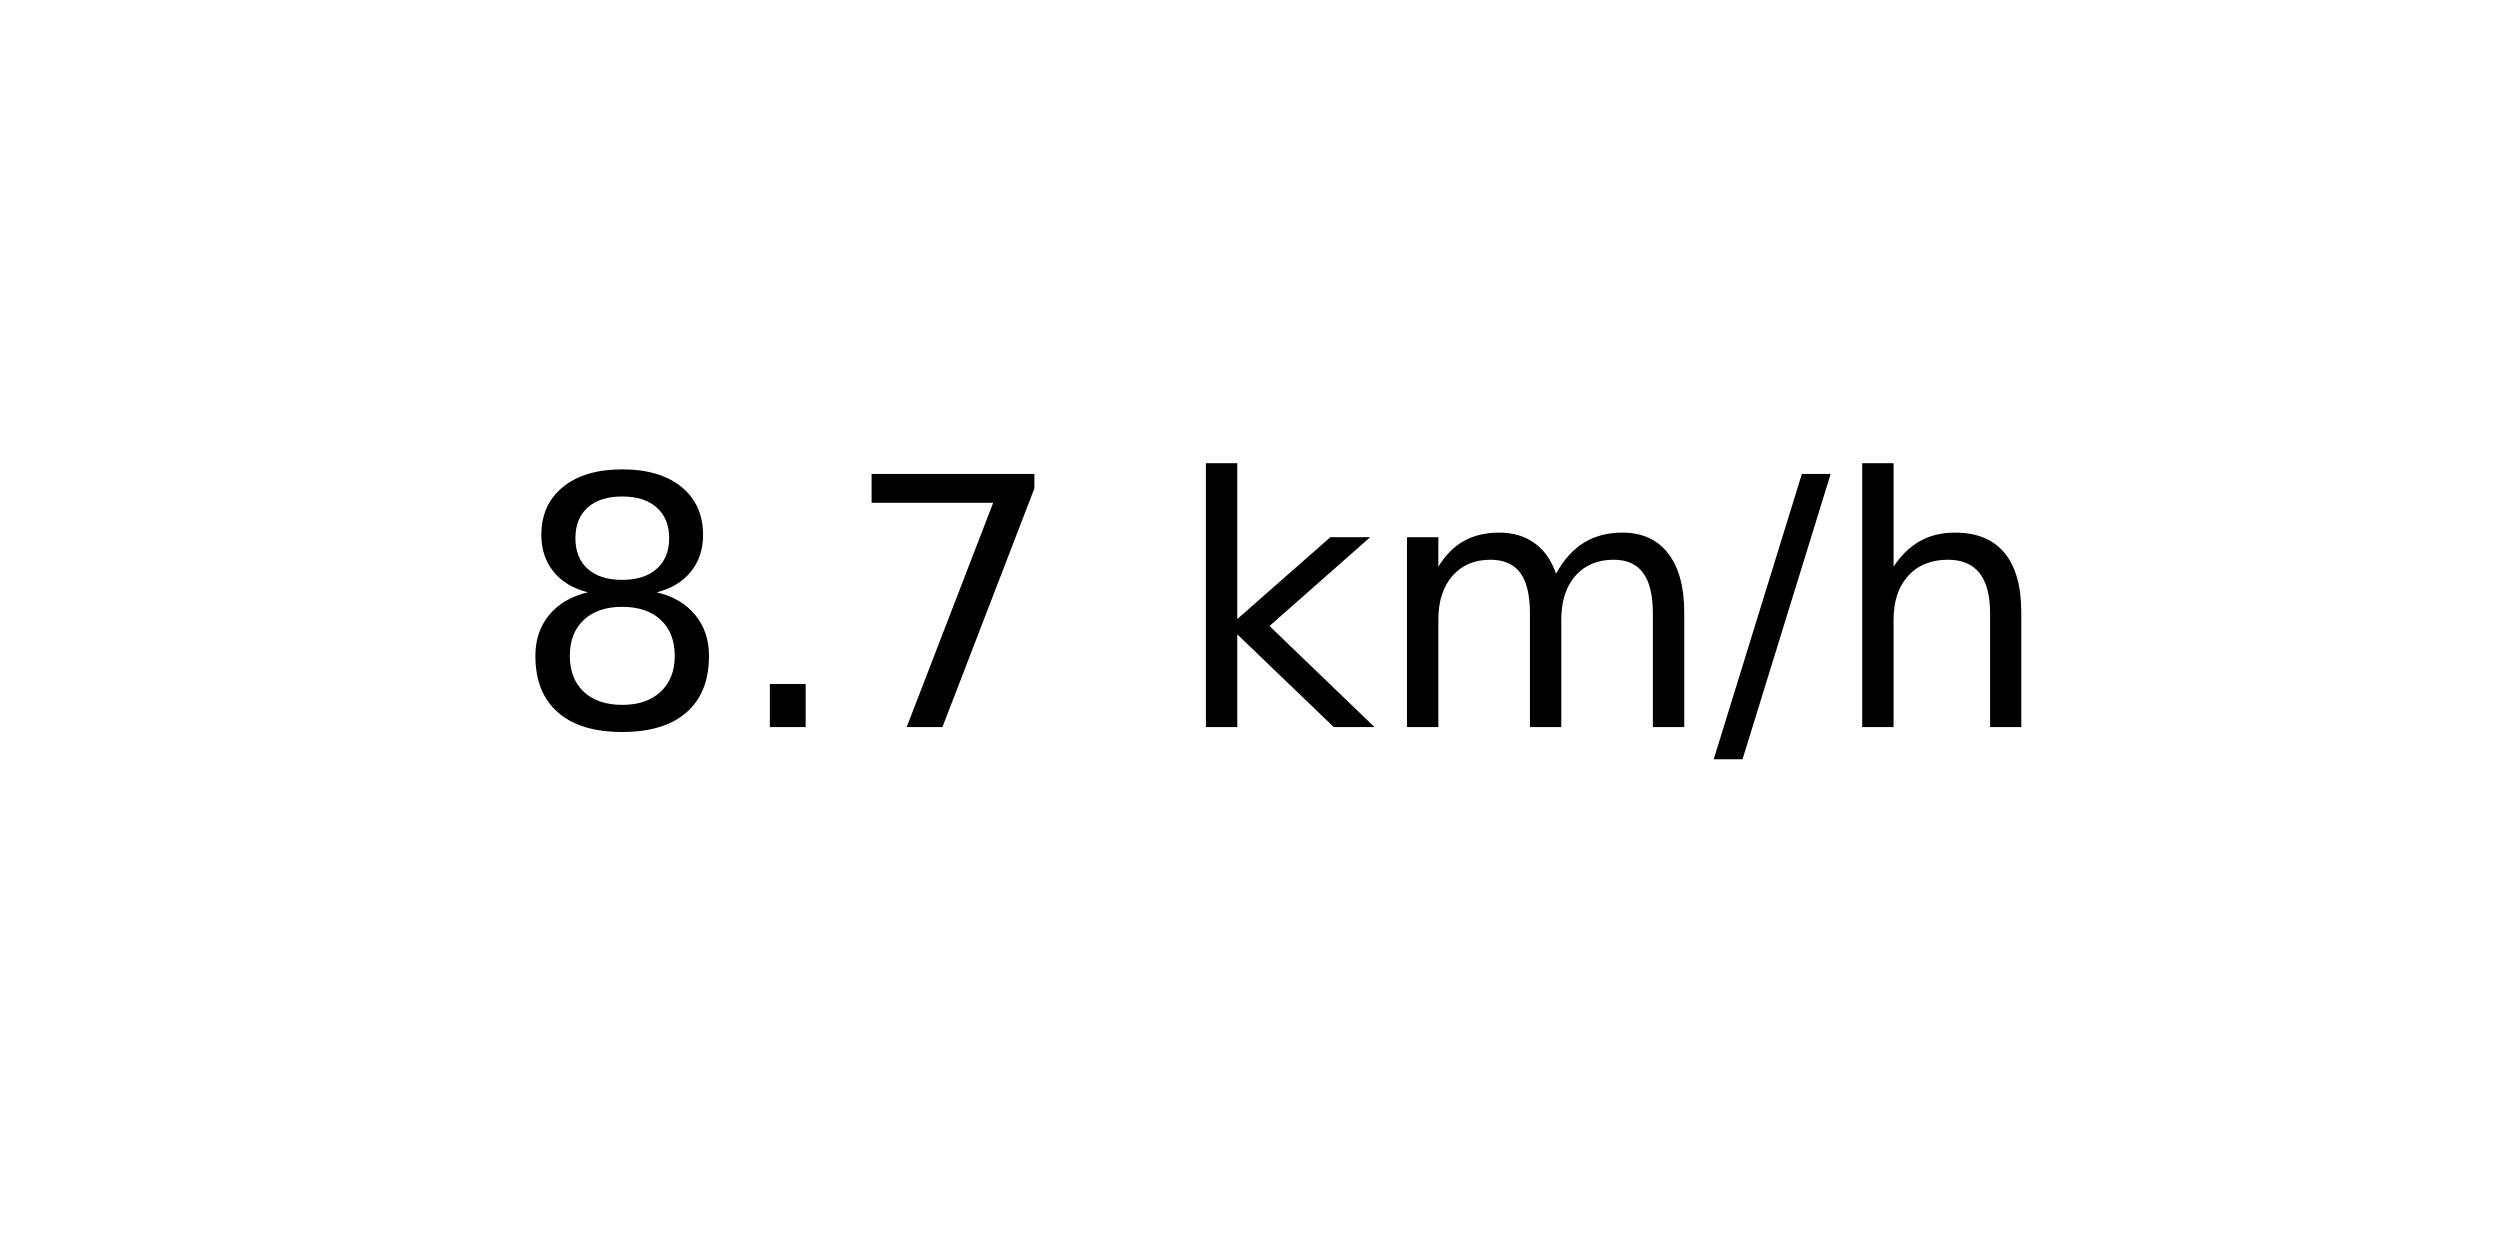
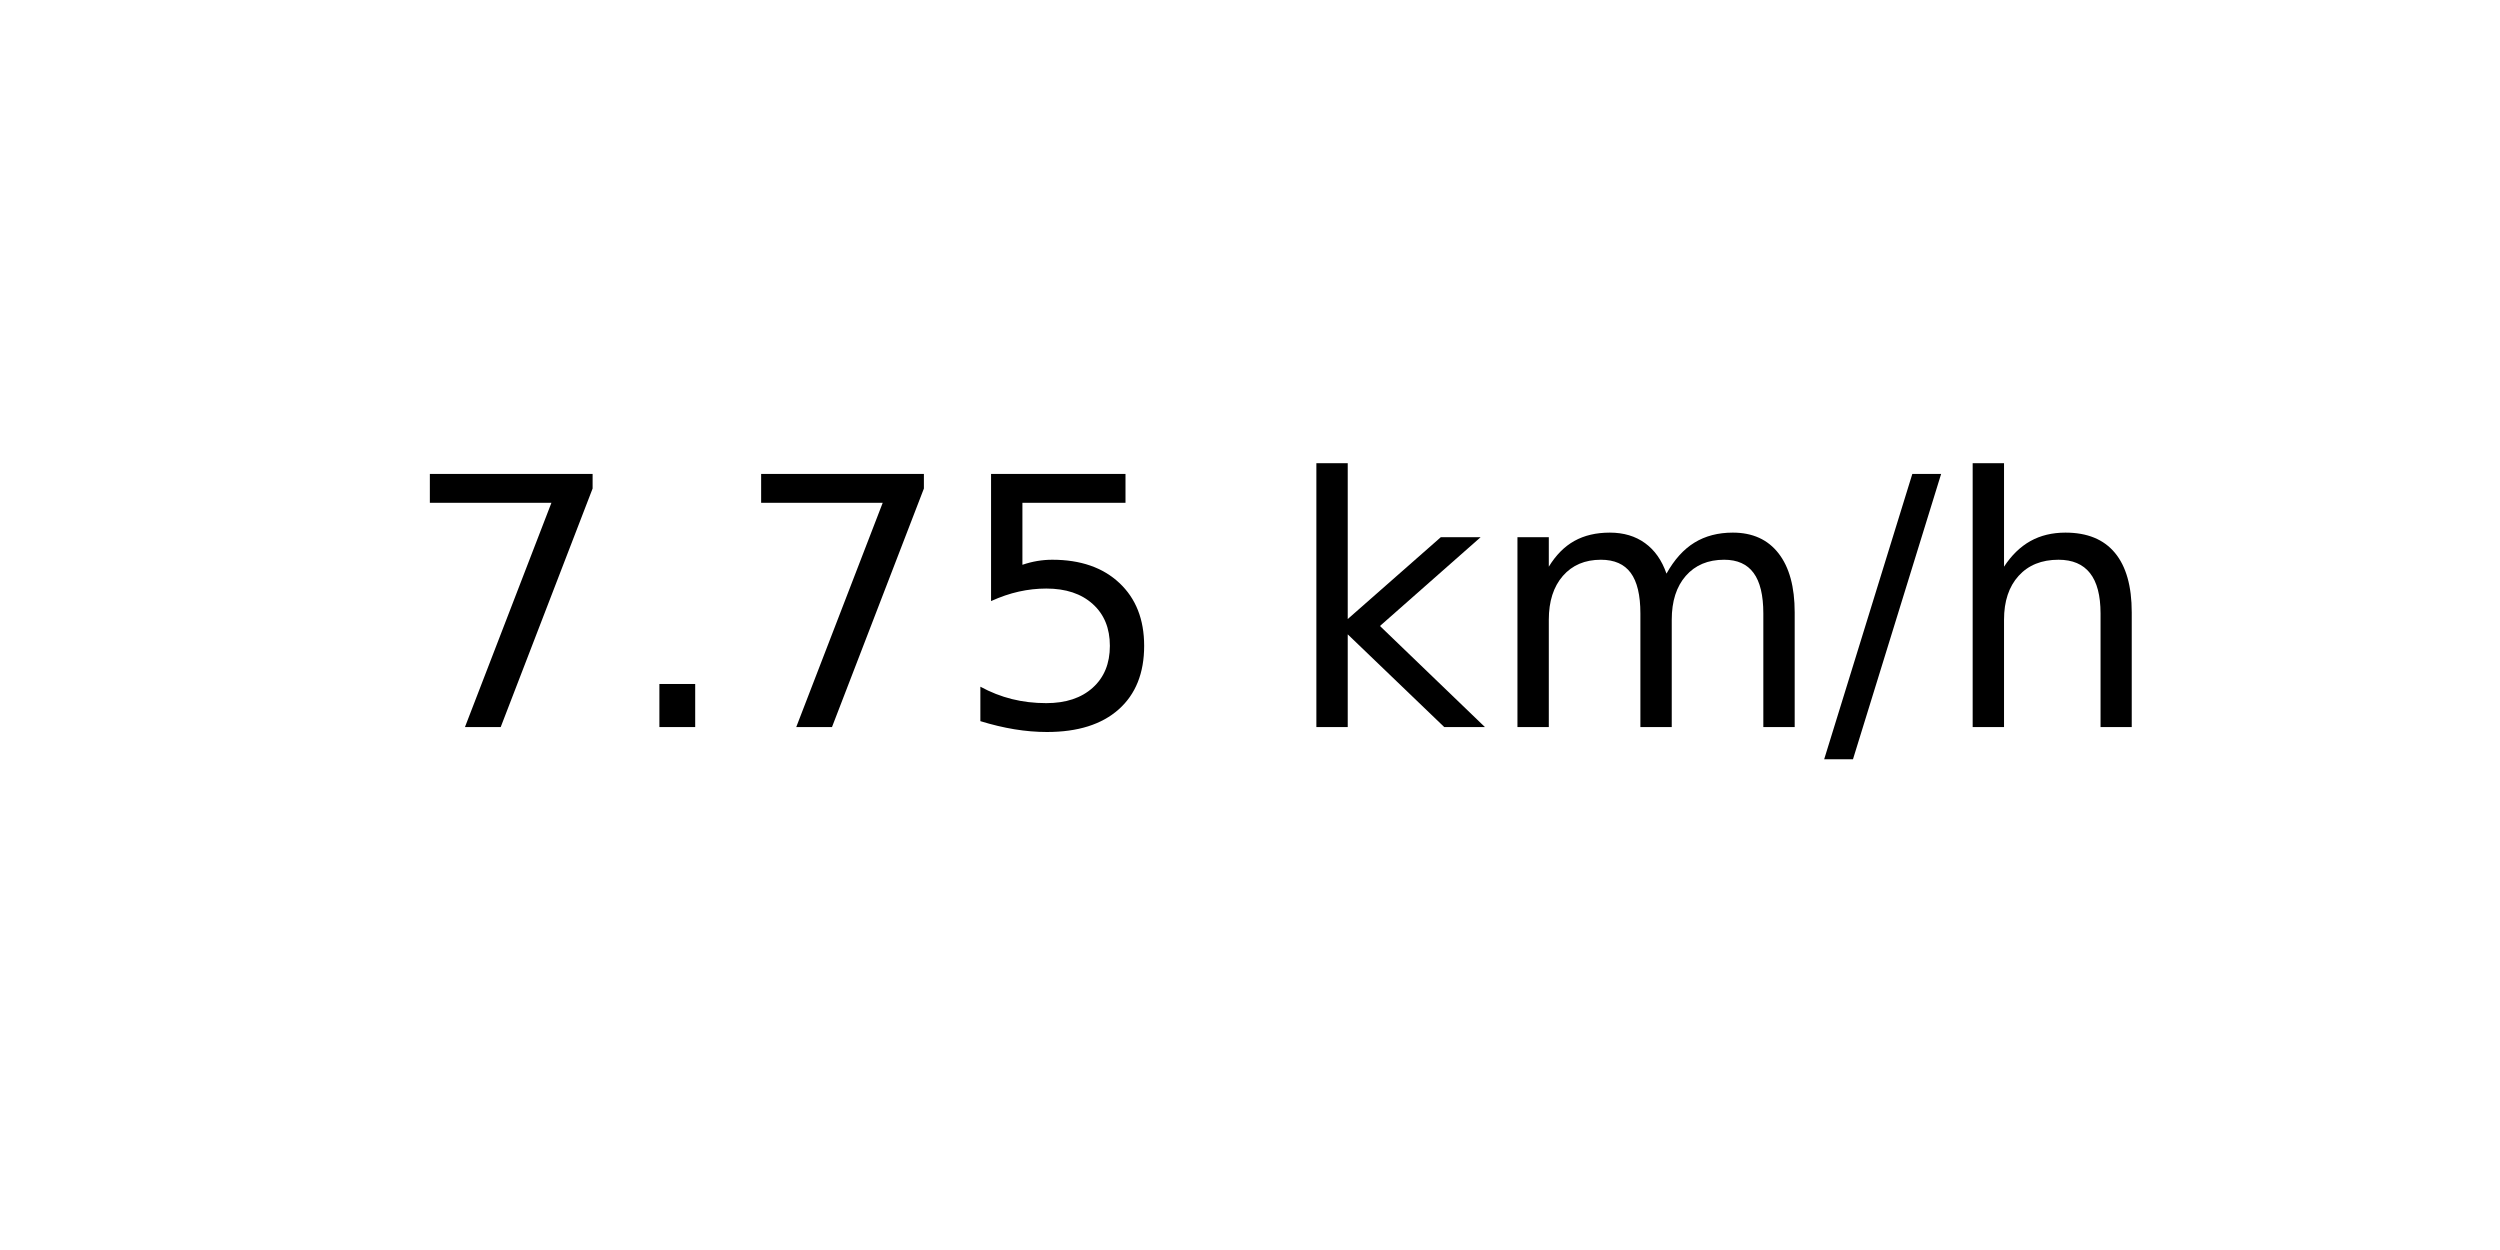
<svg xmlns="http://www.w3.org/2000/svg" xmlns:xlink="http://www.w3.org/1999/xlink" width="72pt" height="36pt" viewBox="0 0 72 36" version="1.1">
  <defs>
    <style type="text/css">*{stroke-linejoin: round; stroke-linecap: butt}</style>
  </defs>
  <g id="figure_1">
    <g id="axes_1">
      <g id="text_1">
-         <g transform="translate(14.74062 20.93937) scale(0.1 -0.1)">
+         <g transform="translate(11.55937 20.93937) scale(0.1 -0.1)">
          <defs>
-             <path id="DejaVuSans-38" d="M 2034 2216  Q 1584 2216 1326 1975  Q 1069 1734 1069 1313  Q 1069 891 1326 650  Q 1584 409 2034 409  Q 2484 409 2743 651  Q 3003 894 3003 1313  Q 3003 1734 2745 1975  Q 2488 2216 2034 2216  z M 1403 2484  Q 997 2584 770 2862  Q 544 3141 544 3541  Q 544 4100 942 4425  Q 1341 4750 2034 4750  Q 2731 4750 3128 4425  Q 3525 4100 3525 3541  Q 3525 3141 3298 2862  Q 3072 2584 2669 2484  Q 3125 2378 3379 2068  Q 3634 1759 3634 1313  Q 3634 634 3220 271  Q 2806 -91 2034 -91  Q 1263 -91 848 271  Q 434 634 434 1313  Q 434 1759 690 2068  Q 947 2378 1403 2484  z M 1172 3481  Q 1172 3119 1398 2916  Q 1625 2713 2034 2713  Q 2441 2713 2670 2916  Q 2900 3119 2900 3481  Q 2900 3844 2670 4047  Q 2441 4250 2034 4250  Q 1625 4250 1398 4047  Q 1172 3844 1172 3481  z " transform="scale(0.015625)" />
+             <path id="DejaVuSans-37" d="M 525 4666  L 3525 4666  L 3525 4397  L 1831 0  L 1172 0  L 2766 4134  L 525 4134  L 525 4666  z " transform="scale(0.015625)" />
            <path id="DejaVuSans-2e" d="M 684 794  L 1344 794  L 1344 0  L 684 0  L 684 794  z " transform="scale(0.015625)" />
-             <path id="DejaVuSans-37" d="M 525 4666  L 3525 4666  L 3525 4397  L 1831 0  L 1172 0  L 2766 4134  L 525 4134  L 525 4666  z " transform="scale(0.015625)" />
+             <path id="DejaVuSans-35" d="M 691 4666  L 3169 4666  L 3169 4134  L 1269 4134  L 1269 2991  Q 1406 3038 1543 3061  Q 1681 3084 1819 3084  Q 2600 3084 3056 2656  Q 3513 2228 3513 1497  Q 3513 744 3044 326  Q 2575 -91 1722 -91  Q 1428 -91 1123 -41  Q 819 9 494 109  L 494 744  Q 775 591 1075 516  Q 1375 441 1709 441  Q 2250 441 2565 725  Q 2881 1009 2881 1497  Q 2881 1984 2565 2268  Q 2250 2553 1709 2553  Q 1456 2553 1204 2497  Q 953 2441 691 2322  L 691 4666  z " transform="scale(0.015625)" />
            <path id="DejaVuSans-20" transform="scale(0.015625)" />
            <path id="DejaVuSans-6b" d="M 581 4863  L 1159 4863  L 1159 1991  L 2875 3500  L 3609 3500  L 1753 1863  L 3688 0  L 2938 0  L 1159 1709  L 1159 0  L 581 0  L 581 4863  z " transform="scale(0.015625)" />
            <path id="DejaVuSans-6d" d="M 3328 2828  Q 3544 3216 3844 3400  Q 4144 3584 4550 3584  Q 5097 3584 5394 3201  Q 5691 2819 5691 2113  L 5691 0  L 5113 0  L 5113 2094  Q 5113 2597 4934 2840  Q 4756 3084 4391 3084  Q 3944 3084 3684 2787  Q 3425 2491 3425 1978  L 3425 0  L 2847 0  L 2847 2094  Q 2847 2600 2669 2842  Q 2491 3084 2119 3084  Q 1678 3084 1418 2786  Q 1159 2488 1159 1978  L 1159 0  L 581 0  L 581 3500  L 1159 3500  L 1159 2956  Q 1356 3278 1631 3431  Q 1906 3584 2284 3584  Q 2666 3584 2933 3390  Q 3200 3197 3328 2828  z " transform="scale(0.015625)" />
            <path id="DejaVuSans-2f" d="M 1625 4666  L 2156 4666  L 531 -594  L 0 -594  L 1625 4666  z " transform="scale(0.015625)" />
            <path id="DejaVuSans-68" d="M 3513 2113  L 3513 0  L 2938 0  L 2938 2094  Q 2938 2591 2744 2837  Q 2550 3084 2163 3084  Q 1697 3084 1428 2787  Q 1159 2491 1159 1978  L 1159 0  L 581 0  L 581 4863  L 1159 4863  L 1159 2956  Q 1366 3272 1645 3428  Q 1925 3584 2291 3584  Q 2894 3584 3203 3211  Q 3513 2838 3513 2113  z " transform="scale(0.015625)" />
          </defs>
-           <use xlink:href="#DejaVuSans-38" />
+           <use xlink:href="#DejaVuSans-37" />
          <use xlink:href="#DejaVuSans-2e" x="63.623" />
          <use xlink:href="#DejaVuSans-37" x="95.41" />
-           <use xlink:href="#DejaVuSans-20" x="159.033" />
-           <use xlink:href="#DejaVuSans-6b" x="190.82" />
-           <use xlink:href="#DejaVuSans-6d" x="248.73" />
-           <use xlink:href="#DejaVuSans-2f" x="346.143" />
-           <use xlink:href="#DejaVuSans-68" x="379.834" />
+           <use xlink:href="#DejaVuSans-35" x="159.033" />
+           <use xlink:href="#DejaVuSans-20" x="222.656" />
+           <use xlink:href="#DejaVuSans-6b" x="254.443" />
+           <use xlink:href="#DejaVuSans-6d" x="312.354" />
+           <use xlink:href="#DejaVuSans-2f" x="409.766" />
+           <use xlink:href="#DejaVuSans-68" x="443.457" />
        </g>
      </g>
    </g>
  </g>
</svg>
